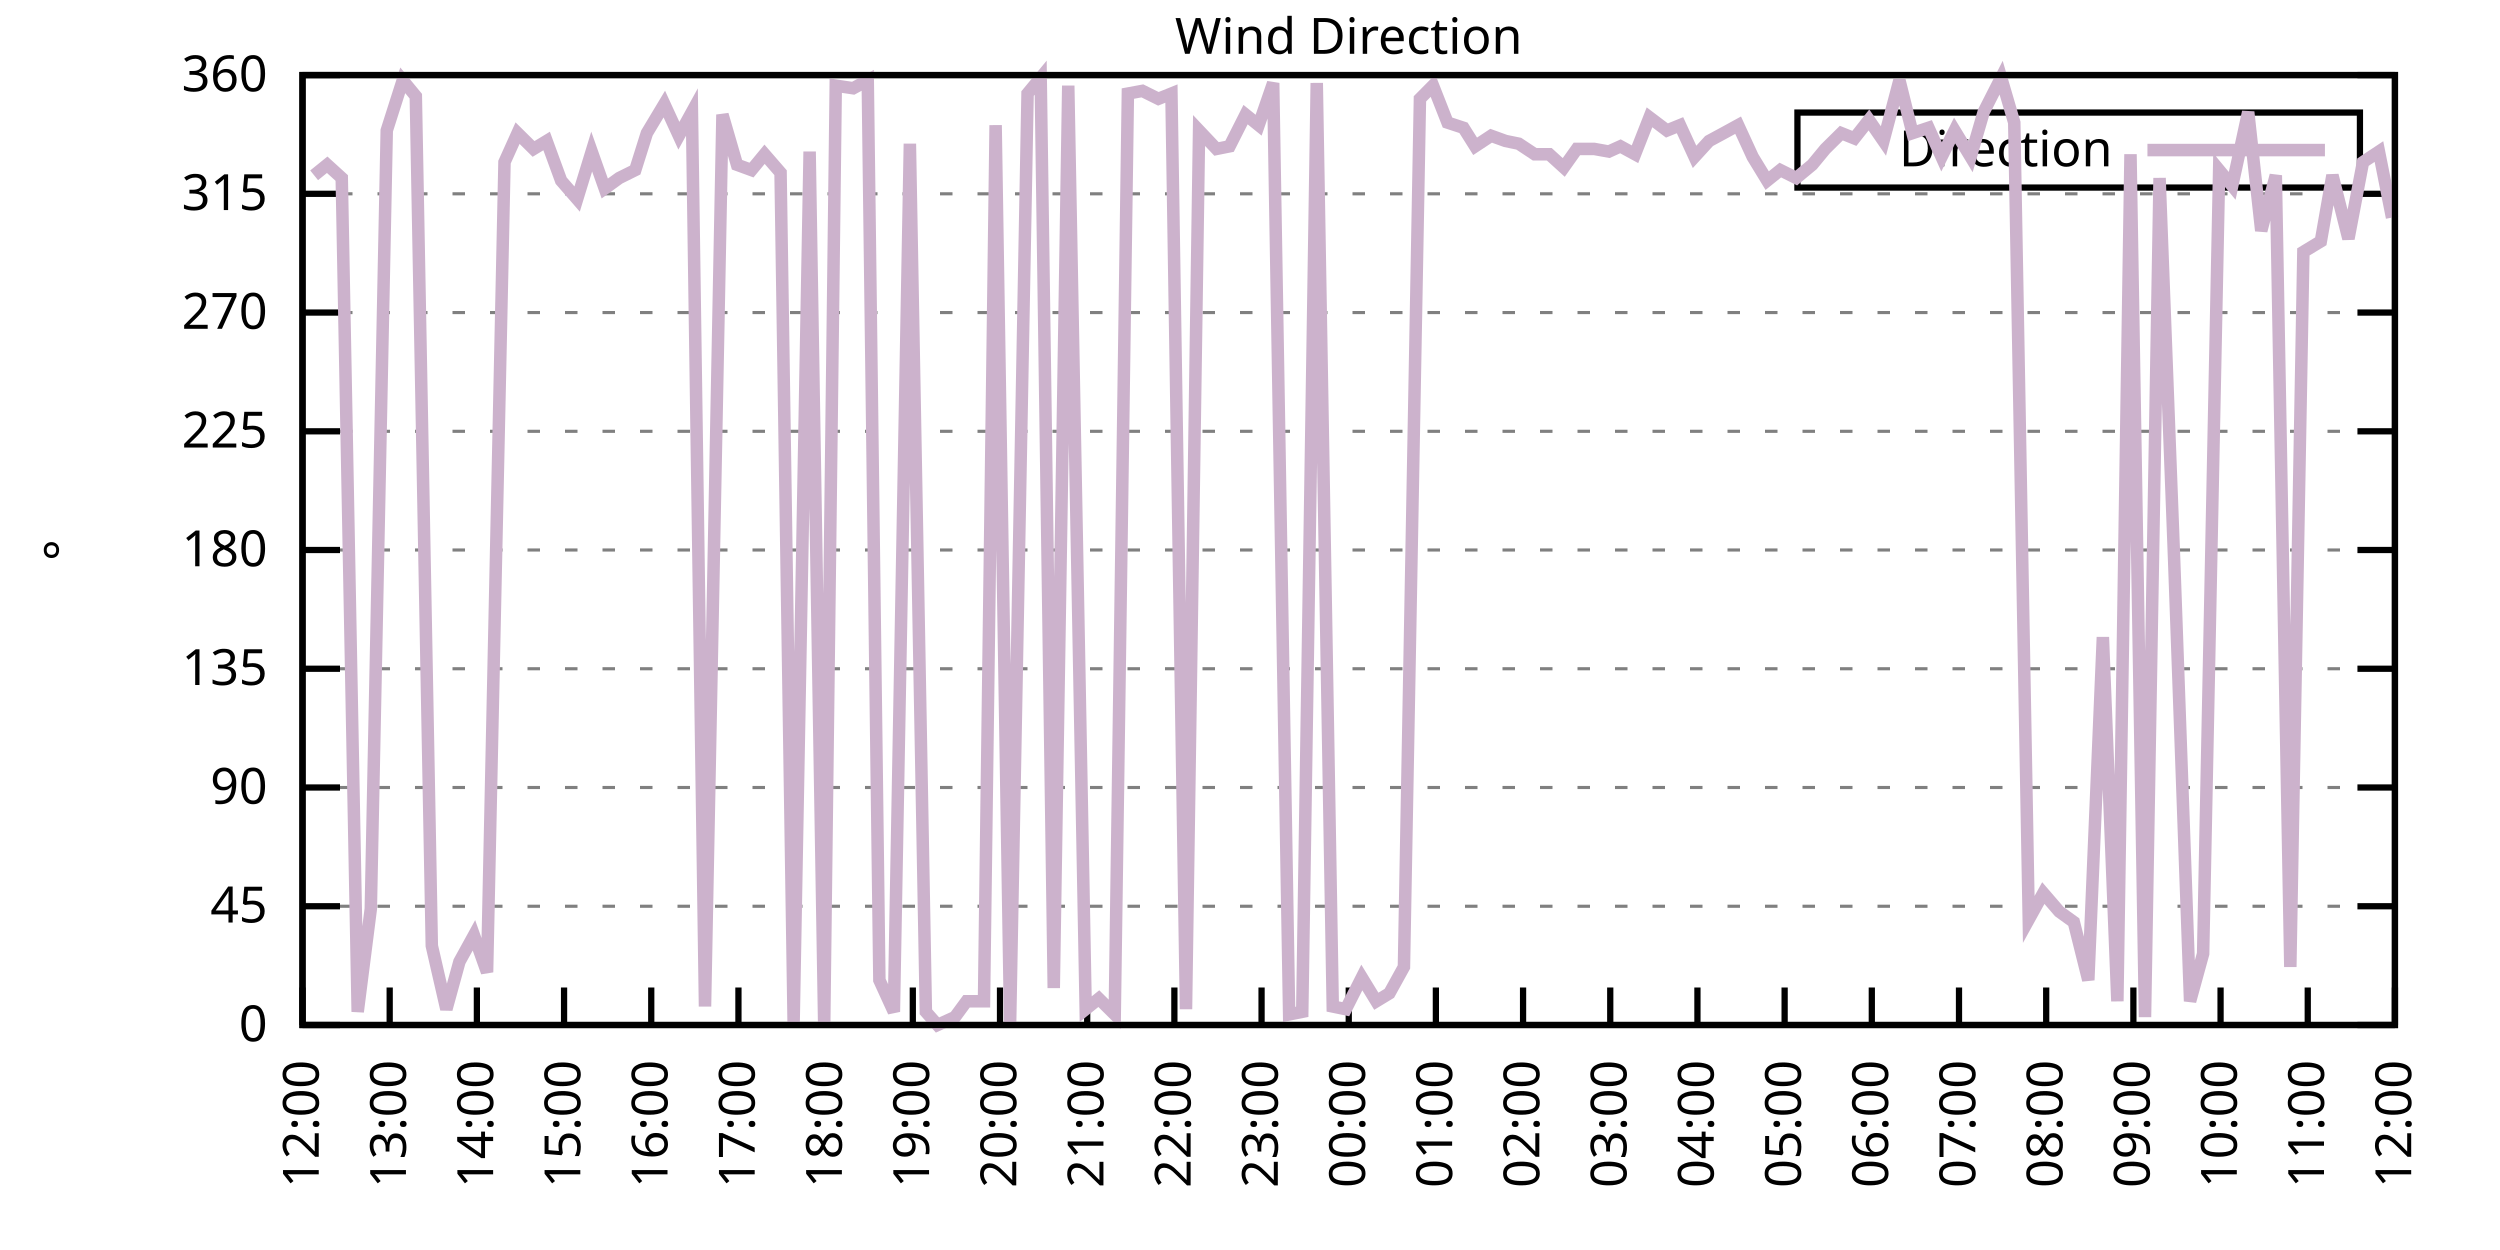
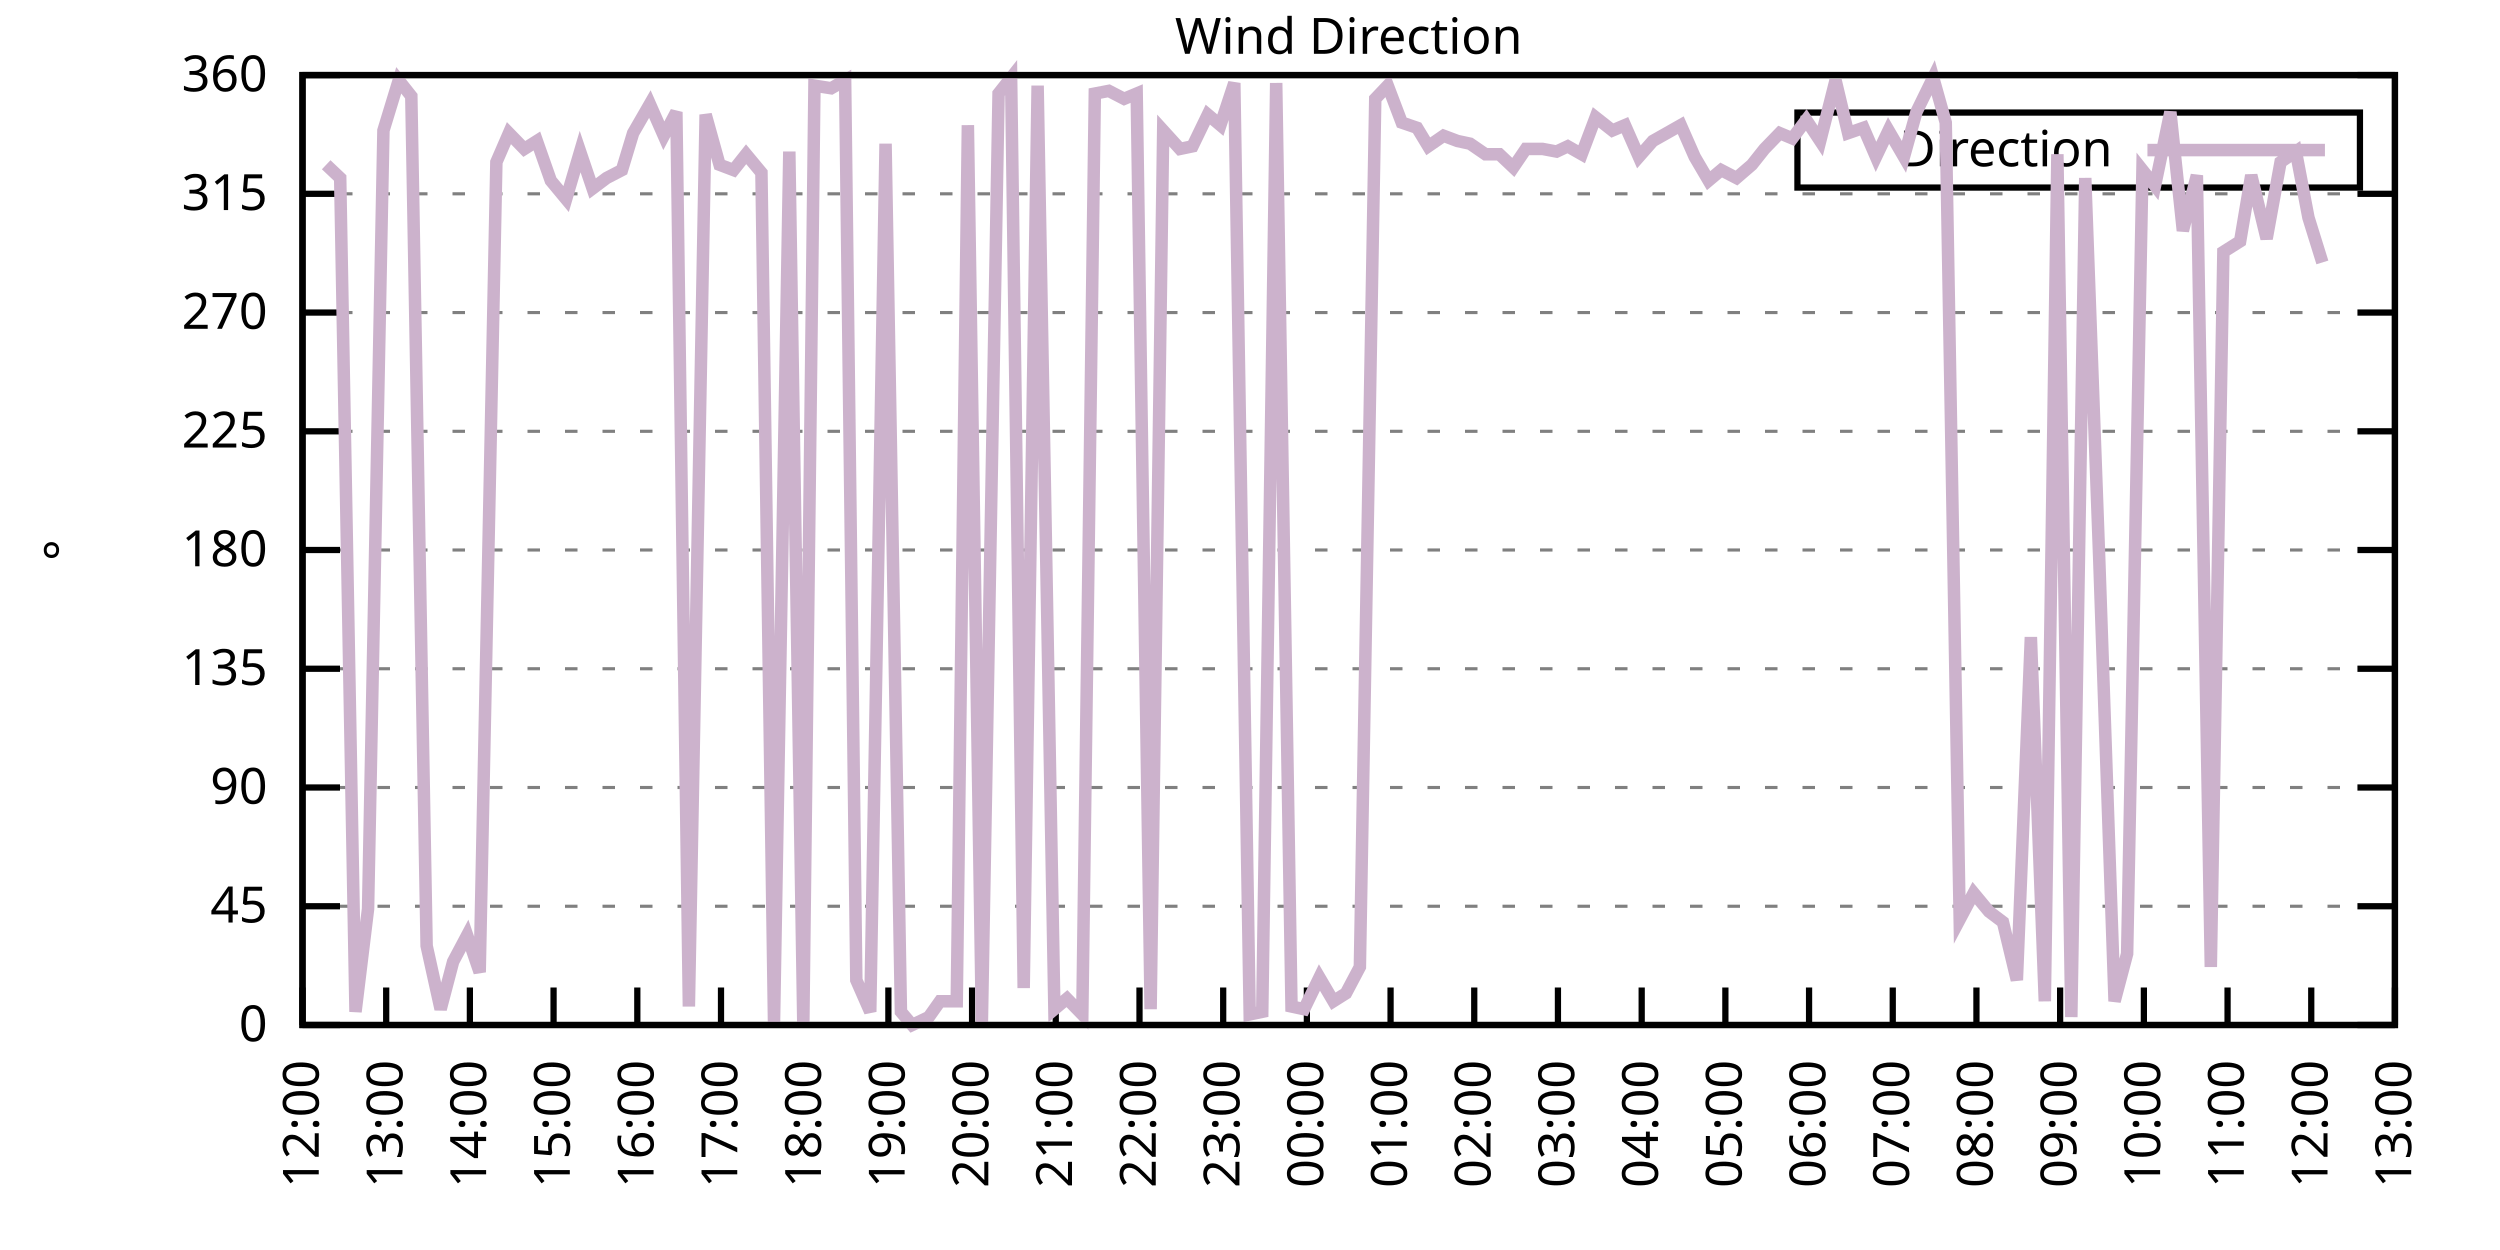
<svg xmlns="http://www.w3.org/2000/svg" xmlns:xlink="http://www.w3.org/1999/xlink" width="400" height="200" viewBox="0 0 400 200">
  <g id="gnuplot_canvas">
    <rect x="0" y="0" width="400" height="200" fill="none" />
    <defs>
      <circle id="gpDot" r="0.5" stroke-width="0.5" stroke="currentColor" />
      <path id="gpPt0" stroke-width="0.333" stroke="currentColor" d="M-1,0 h2 M0,-1 v2" />
      <path id="gpPt1" stroke-width="0.333" stroke="currentColor" d="M-1,-1 L1,1 M1,-1 L-1,1" />
      <path id="gpPt2" stroke-width="0.333" stroke="currentColor" d="M-1,0 L1,0 M0,-1 L0,1 M-1,-1 L1,1 M-1,1 L1,-1" />
      <rect id="gpPt3" stroke-width="0.333" stroke="currentColor" x="-1" y="-1" width="2" height="2" />
      <rect id="gpPt4" stroke-width="0.333" stroke="currentColor" fill="currentColor" x="-1" y="-1" width="2" height="2" />
      <circle id="gpPt5" stroke-width="0.333" stroke="currentColor" cx="0" cy="0" r="1" />
      <use xlink:href="#gpPt5" id="gpPt6" fill="currentColor" stroke="none" />
      <path id="gpPt7" stroke-width="0.333" stroke="currentColor" d="M0,-1.33 L-1.33,0.67 L1.33,0.67 z" />
      <use xlink:href="#gpPt7" id="gpPt8" fill="currentColor" stroke="none" />
      <use xlink:href="#gpPt7" id="gpPt9" stroke="currentColor" transform="rotate(180)" />
      <use xlink:href="#gpPt9" id="gpPt10" fill="currentColor" stroke="none" />
      <use xlink:href="#gpPt3" id="gpPt11" stroke="currentColor" transform="rotate(45)" />
      <use xlink:href="#gpPt11" id="gpPt12" fill="currentColor" stroke="none" />
      <path id="gpPt13" stroke-width="0.333" stroke="currentColor" d="M0,1.330 L1.265,0.411 L0.782,-1.067 L-0.782,-1.076 L-1.265,0.411 z" />
      <use xlink:href="#gpPt13" id="gpPt14" fill="currentColor" stroke="none" />
      <filter id="textbox" filterUnits="objectBoundingBox" x="0" y="0" height="1" width="1">
        <feFlood flood-color="white" flood-opacity="1" result="bgnd" />
        <feComposite in="SourceGraphic" in2="bgnd" operator="atop" />
      </filter>
      <filter id="greybox" filterUnits="objectBoundingBox" x="0" y="0" height="1" width="1">
        <feFlood flood-color="lightgrey" flood-opacity="1" result="grey" />
        <feComposite in="SourceGraphic" in2="grey" operator="atop" />
      </filter>
    </defs>
    <g fill="none" color="white" stroke="currentColor" stroke-width="1.00" stroke-linecap="butt" stroke-linejoin="miter">
</g>
    <g fill="none" color="black" stroke="currentColor" stroke-width="1.00" stroke-linecap="butt" stroke-linejoin="miter">
      <g stroke="none" shape-rendering="crispEdges">
        <polygon fill="rgb(255, 255, 255)" points="48.40,164.00 383.18,164.00 383.18,12.02 48.40,12.02 " />
      </g>
    </g>
    <g fill="none" color="black" stroke="currentColor" stroke-width="1.00" stroke-linecap="butt" stroke-linejoin="miter">
</g>
    <g fill="none" color="black" stroke="black" stroke-width="0.50" stroke-linecap="butt" stroke-linejoin="miter">
</g>
    <g fill="none" color="gray" stroke="currentColor" stroke-width="0.50" stroke-linecap="butt" stroke-linejoin="miter">
      <path stroke="gray" stroke-dasharray="2,4" class="gridline" d="M48.40,164.00 L383.19,164.00  " />
    </g>
    <g fill="none" color="gray" stroke="gray" stroke-width="1.00" stroke-linecap="butt" stroke-linejoin="miter">
</g>
    <g fill="none" color="black" stroke="currentColor" stroke-width="1.00" stroke-linecap="butt" stroke-linejoin="miter">
      <path stroke="black" d="M48.40,164.00 L54.40,164.00 M383.19,164.00 L377.19,164.00  " />
      <g transform="translate(42.80,166.60)" stroke="none" fill="black" font-family="Sans" font-size="8.00" text-anchor="end">
        <text>
          <tspan font-family="Sans"> 0</tspan>
        </text>
      </g>
    </g>
    <g fill="none" color="black" stroke="currentColor" stroke-width="1.00" stroke-linecap="butt" stroke-linejoin="miter">
</g>
    <g fill="none" color="black" stroke="black" stroke-width="0.50" stroke-linecap="butt" stroke-linejoin="miter">
</g>
    <g fill="none" color="gray" stroke="currentColor" stroke-width="0.50" stroke-linecap="butt" stroke-linejoin="miter">
      <path stroke="gray" stroke-dasharray="2,4" class="gridline" d="M48.40,145.00 L383.19,145.00  " />
    </g>
    <g fill="none" color="gray" stroke="gray" stroke-width="1.00" stroke-linecap="butt" stroke-linejoin="miter">
</g>
    <g fill="none" color="black" stroke="currentColor" stroke-width="1.00" stroke-linecap="butt" stroke-linejoin="miter">
      <path stroke="black" d="M48.40,145.00 L54.40,145.00 M383.19,145.00 L377.19,145.00  " />
      <g transform="translate(42.80,147.60)" stroke="none" fill="black" font-family="Sans" font-size="8.00" text-anchor="end">
        <text>
          <tspan font-family="Sans"> 45</tspan>
        </text>
      </g>
    </g>
    <g fill="none" color="black" stroke="currentColor" stroke-width="1.00" stroke-linecap="butt" stroke-linejoin="miter">
</g>
    <g fill="none" color="black" stroke="black" stroke-width="0.50" stroke-linecap="butt" stroke-linejoin="miter">
</g>
    <g fill="none" color="gray" stroke="currentColor" stroke-width="0.50" stroke-linecap="butt" stroke-linejoin="miter">
      <path stroke="gray" stroke-dasharray="2,4" class="gridline" d="M48.40,126.00 L383.19,126.00  " />
    </g>
    <g fill="none" color="gray" stroke="gray" stroke-width="1.00" stroke-linecap="butt" stroke-linejoin="miter">
</g>
    <g fill="none" color="black" stroke="currentColor" stroke-width="1.00" stroke-linecap="butt" stroke-linejoin="miter">
      <path stroke="black" d="M48.40,126.00 L54.40,126.00 M383.19,126.00 L377.19,126.00  " />
      <g transform="translate(42.80,128.60)" stroke="none" fill="black" font-family="Sans" font-size="8.00" text-anchor="end">
        <text>
          <tspan font-family="Sans"> 90</tspan>
        </text>
      </g>
    </g>
    <g fill="none" color="black" stroke="currentColor" stroke-width="1.00" stroke-linecap="butt" stroke-linejoin="miter">
</g>
    <g fill="none" color="black" stroke="black" stroke-width="0.50" stroke-linecap="butt" stroke-linejoin="miter">
</g>
    <g fill="none" color="gray" stroke="currentColor" stroke-width="0.50" stroke-linecap="butt" stroke-linejoin="miter">
      <path stroke="gray" stroke-dasharray="2,4" class="gridline" d="M48.40,107.00 L383.19,107.00  " />
    </g>
    <g fill="none" color="gray" stroke="gray" stroke-width="1.00" stroke-linecap="butt" stroke-linejoin="miter">
</g>
    <g fill="none" color="black" stroke="currentColor" stroke-width="1.00" stroke-linecap="butt" stroke-linejoin="miter">
      <path stroke="black" d="M48.40,107.00 L54.40,107.00 M383.19,107.00 L377.19,107.00  " />
      <g transform="translate(42.80,109.60)" stroke="none" fill="black" font-family="Sans" font-size="8.00" text-anchor="end">
        <text>
          <tspan font-family="Sans"> 135</tspan>
        </text>
      </g>
    </g>
    <g fill="none" color="black" stroke="currentColor" stroke-width="1.00" stroke-linecap="butt" stroke-linejoin="miter">
</g>
    <g fill="none" color="black" stroke="black" stroke-width="0.50" stroke-linecap="butt" stroke-linejoin="miter">
</g>
    <g fill="none" color="gray" stroke="currentColor" stroke-width="0.50" stroke-linecap="butt" stroke-linejoin="miter">
      <path stroke="gray" stroke-dasharray="2,4" class="gridline" d="M48.40,88.00 L383.19,88.00  " />
    </g>
    <g fill="none" color="gray" stroke="gray" stroke-width="1.00" stroke-linecap="butt" stroke-linejoin="miter">
</g>
    <g fill="none" color="black" stroke="currentColor" stroke-width="1.00" stroke-linecap="butt" stroke-linejoin="miter">
      <path stroke="black" d="M48.40,88.00 L54.40,88.00 M383.19,88.00 L377.19,88.00  " />
      <g transform="translate(42.80,90.60)" stroke="none" fill="black" font-family="Sans" font-size="8.00" text-anchor="end">
        <text>
          <tspan font-family="Sans"> 180</tspan>
        </text>
      </g>
    </g>
    <g fill="none" color="black" stroke="currentColor" stroke-width="1.00" stroke-linecap="butt" stroke-linejoin="miter">
</g>
    <g fill="none" color="black" stroke="black" stroke-width="0.50" stroke-linecap="butt" stroke-linejoin="miter">
</g>
    <g fill="none" color="gray" stroke="currentColor" stroke-width="0.50" stroke-linecap="butt" stroke-linejoin="miter">
      <path stroke="gray" stroke-dasharray="2,4" class="gridline" d="M48.40,69.01 L383.19,69.01  " />
    </g>
    <g fill="none" color="gray" stroke="gray" stroke-width="1.00" stroke-linecap="butt" stroke-linejoin="miter">
</g>
    <g fill="none" color="black" stroke="currentColor" stroke-width="1.00" stroke-linecap="butt" stroke-linejoin="miter">
      <path stroke="black" d="M48.40,69.01 L54.40,69.01 M383.19,69.01 L377.19,69.01  " />
      <g transform="translate(42.80,71.61)" stroke="none" fill="black" font-family="Sans" font-size="8.00" text-anchor="end">
        <text>
          <tspan font-family="Sans"> 225</tspan>
        </text>
      </g>
    </g>
    <g fill="none" color="black" stroke="currentColor" stroke-width="1.00" stroke-linecap="butt" stroke-linejoin="miter">
</g>
    <g fill="none" color="black" stroke="black" stroke-width="0.50" stroke-linecap="butt" stroke-linejoin="miter">
</g>
    <g fill="none" color="gray" stroke="currentColor" stroke-width="0.50" stroke-linecap="butt" stroke-linejoin="miter">
      <path stroke="gray" stroke-dasharray="2,4" class="gridline" d="M48.40,50.01 L383.19,50.01  " />
    </g>
    <g fill="none" color="gray" stroke="gray" stroke-width="1.00" stroke-linecap="butt" stroke-linejoin="miter">
</g>
    <g fill="none" color="black" stroke="currentColor" stroke-width="1.00" stroke-linecap="butt" stroke-linejoin="miter">
      <path stroke="black" d="M48.40,50.01 L54.40,50.01 M383.19,50.01 L377.19,50.01  " />
      <g transform="translate(42.80,52.61)" stroke="none" fill="black" font-family="Sans" font-size="8.00" text-anchor="end">
        <text>
          <tspan font-family="Sans"> 270</tspan>
        </text>
      </g>
    </g>
    <g fill="none" color="black" stroke="currentColor" stroke-width="1.00" stroke-linecap="butt" stroke-linejoin="miter">
</g>
    <g fill="none" color="black" stroke="black" stroke-width="0.50" stroke-linecap="butt" stroke-linejoin="miter">
</g>
    <g fill="none" color="gray" stroke="currentColor" stroke-width="0.50" stroke-linecap="butt" stroke-linejoin="miter">
      <path stroke="gray" stroke-dasharray="2,4" class="gridline" d="M48.40,31.01 L383.19,31.01  " />
    </g>
    <g fill="none" color="gray" stroke="gray" stroke-width="1.00" stroke-linecap="butt" stroke-linejoin="miter">
</g>
    <g fill="none" color="black" stroke="currentColor" stroke-width="1.00" stroke-linecap="butt" stroke-linejoin="miter">
      <path stroke="black" d="M48.40,31.01 L54.40,31.01 M383.19,31.01 L377.19,31.01  " />
      <g transform="translate(42.80,33.61)" stroke="none" fill="black" font-family="Sans" font-size="8.00" text-anchor="end">
        <text>
          <tspan font-family="Sans"> 315</tspan>
        </text>
      </g>
    </g>
    <g fill="none" color="black" stroke="currentColor" stroke-width="1.00" stroke-linecap="butt" stroke-linejoin="miter">
</g>
    <g fill="none" color="black" stroke="black" stroke-width="0.50" stroke-linecap="butt" stroke-linejoin="miter">
</g>
    <g fill="none" color="gray" stroke="currentColor" stroke-width="0.50" stroke-linecap="butt" stroke-linejoin="miter">
      <path stroke="gray" stroke-dasharray="2,4" class="gridline" d="M48.40,12.01 L383.19,12.01  " />
    </g>
    <g fill="none" color="gray" stroke="gray" stroke-width="1.00" stroke-linecap="butt" stroke-linejoin="miter">
</g>
    <g fill="none" color="black" stroke="currentColor" stroke-width="1.00" stroke-linecap="butt" stroke-linejoin="miter">
      <path stroke="black" d="M48.40,12.01 L54.40,12.01 M383.19,12.01 L377.19,12.01  " />
      <g transform="translate(42.80,14.61)" stroke="none" fill="black" font-family="Sans" font-size="8.00" text-anchor="end">
        <text>
          <tspan font-family="Sans"> 360</tspan>
        </text>
      </g>
    </g>
    <g fill="none" color="black" stroke="currentColor" stroke-width="1.00" stroke-linecap="butt" stroke-linejoin="miter">
      <path stroke="black" d="M48.40,164.00 L48.40,158.00  " />
      <g transform="translate(51.00,169.60) rotate(270.00)" stroke="none" fill="black" font-family="Sans" font-size="8.00" text-anchor="end">
        <text>
          <tspan font-family="Sans">12:00</tspan>
        </text>
      </g>
    </g>
    <g fill="none" color="black" stroke="currentColor" stroke-width="1.00" stroke-linecap="butt" stroke-linejoin="miter">
-       <path stroke="black" d="M62.35,164.00 L62.35,158.00  " />
-       <g transform="translate(64.95,169.60) rotate(270.00)" stroke="none" fill="black" font-family="Sans" font-size="8.00" text-anchor="end">
+       <path stroke="black" d="M61.79,164.00 L61.79,158.00  " />
+       <g transform="translate(64.39,169.60) rotate(270.00)" stroke="none" fill="black" font-family="Sans" font-size="8.00" text-anchor="end">
        <text>
          <tspan font-family="Sans">13:00</tspan>
        </text>
      </g>
    </g>
    <g fill="none" color="black" stroke="currentColor" stroke-width="1.00" stroke-linecap="butt" stroke-linejoin="miter">
-       <path stroke="black" d="M76.30,164.00 L76.30,158.00  " />
-       <g transform="translate(78.90,169.60) rotate(270.00)" stroke="none" fill="black" font-family="Sans" font-size="8.00" text-anchor="end">
+       <path stroke="black" d="M75.18,164.00 L75.18,158.00  " />
+       <g transform="translate(77.78,169.60) rotate(270.00)" stroke="none" fill="black" font-family="Sans" font-size="8.00" text-anchor="end">
        <text>
          <tspan font-family="Sans">14:00</tspan>
        </text>
      </g>
    </g>
    <g fill="none" color="black" stroke="currentColor" stroke-width="1.00" stroke-linecap="butt" stroke-linejoin="miter">
-       <path stroke="black" d="M90.25,164.00 L90.25,158.00  " />
-       <g transform="translate(92.85,169.60) rotate(270.00)" stroke="none" fill="black" font-family="Sans" font-size="8.00" text-anchor="end">
+       <path stroke="black" d="M88.57,164.00 L88.57,158.00  " />
+       <g transform="translate(91.17,169.60) rotate(270.00)" stroke="none" fill="black" font-family="Sans" font-size="8.00" text-anchor="end">
        <text>
          <tspan font-family="Sans">15:00</tspan>
        </text>
      </g>
    </g>
    <g fill="none" color="black" stroke="currentColor" stroke-width="1.00" stroke-linecap="butt" stroke-linejoin="miter">
-       <path stroke="black" d="M104.20,164.00 L104.20,158.00  " />
-       <g transform="translate(106.80,169.60) rotate(270.00)" stroke="none" fill="black" font-family="Sans" font-size="8.00" text-anchor="end">
+       <path stroke="black" d="M101.97,164.00 L101.97,158.00  " />
+       <g transform="translate(104.57,169.60) rotate(270.00)" stroke="none" fill="black" font-family="Sans" font-size="8.00" text-anchor="end">
        <text>
          <tspan font-family="Sans">16:00</tspan>
        </text>
      </g>
    </g>
    <g fill="none" color="black" stroke="currentColor" stroke-width="1.00" stroke-linecap="butt" stroke-linejoin="miter">
-       <path stroke="black" d="M118.15,164.00 L118.15,158.00  " />
-       <g transform="translate(120.75,169.60) rotate(270.00)" stroke="none" fill="black" font-family="Sans" font-size="8.00" text-anchor="end">
+       <path stroke="black" d="M115.36,164.00 L115.36,158.00  " />
+       <g transform="translate(117.96,169.60) rotate(270.00)" stroke="none" fill="black" font-family="Sans" font-size="8.00" text-anchor="end">
        <text>
          <tspan font-family="Sans">17:00</tspan>
        </text>
      </g>
    </g>
    <g fill="none" color="black" stroke="currentColor" stroke-width="1.00" stroke-linecap="butt" stroke-linejoin="miter">
-       <path stroke="black" d="M132.10,164.00 L132.10,158.00  " />
-       <g transform="translate(134.70,169.60) rotate(270.00)" stroke="none" fill="black" font-family="Sans" font-size="8.00" text-anchor="end">
+       <path stroke="black" d="M128.75,164.00 L128.75,158.00  " />
+       <g transform="translate(131.35,169.60) rotate(270.00)" stroke="none" fill="black" font-family="Sans" font-size="8.00" text-anchor="end">
        <text>
          <tspan font-family="Sans">18:00</tspan>
        </text>
      </g>
    </g>
    <g fill="none" color="black" stroke="currentColor" stroke-width="1.00" stroke-linecap="butt" stroke-linejoin="miter">
-       <path stroke="black" d="M146.05,164.00 L146.05,158.00  " />
-       <g transform="translate(148.65,169.60) rotate(270.00)" stroke="none" fill="black" font-family="Sans" font-size="8.00" text-anchor="end">
+       <path stroke="black" d="M142.14,164.00 L142.14,158.00  " />
+       <g transform="translate(144.74,169.60) rotate(270.00)" stroke="none" fill="black" font-family="Sans" font-size="8.00" text-anchor="end">
        <text>
          <tspan font-family="Sans">19:00</tspan>
        </text>
      </g>
    </g>
    <g fill="none" color="black" stroke="currentColor" stroke-width="1.00" stroke-linecap="butt" stroke-linejoin="miter">
-       <path stroke="black" d="M160.00,164.00 L160.00,158.00  " />
-       <g transform="translate(162.60,169.60) rotate(270.00)" stroke="none" fill="black" font-family="Sans" font-size="8.00" text-anchor="end">
+       <path stroke="black" d="M155.53,164.00 L155.53,158.00  " />
+       <g transform="translate(158.13,169.60) rotate(270.00)" stroke="none" fill="black" font-family="Sans" font-size="8.00" text-anchor="end">
        <text>
          <tspan font-family="Sans">20:00</tspan>
        </text>
      </g>
    </g>
    <g fill="none" color="black" stroke="currentColor" stroke-width="1.00" stroke-linecap="butt" stroke-linejoin="miter">
-       <path stroke="black" d="M173.95,164.00 L173.95,158.00  " />
-       <g transform="translate(176.55,169.60) rotate(270.00)" stroke="none" fill="black" font-family="Sans" font-size="8.00" text-anchor="end">
+       <path stroke="black" d="M168.92,164.00 L168.92,158.00  " />
+       <g transform="translate(171.52,169.60) rotate(270.00)" stroke="none" fill="black" font-family="Sans" font-size="8.00" text-anchor="end">
        <text>
          <tspan font-family="Sans">21:00</tspan>
        </text>
      </g>
    </g>
    <g fill="none" color="black" stroke="currentColor" stroke-width="1.00" stroke-linecap="butt" stroke-linejoin="miter">
-       <path stroke="black" d="M187.90,164.00 L187.90,158.00  " />
-       <g transform="translate(190.50,169.60) rotate(270.00)" stroke="none" fill="black" font-family="Sans" font-size="8.00" text-anchor="end">
+       <path stroke="black" d="M182.32,164.00 L182.32,158.00  " />
+       <g transform="translate(184.92,169.60) rotate(270.00)" stroke="none" fill="black" font-family="Sans" font-size="8.00" text-anchor="end">
        <text>
          <tspan font-family="Sans">22:00</tspan>
        </text>
      </g>
    </g>
    <g fill="none" color="black" stroke="currentColor" stroke-width="1.00" stroke-linecap="butt" stroke-linejoin="miter">
-       <path stroke="black" d="M201.85,164.00 L201.85,158.00  " />
-       <g transform="translate(204.45,169.60) rotate(270.00)" stroke="none" fill="black" font-family="Sans" font-size="8.00" text-anchor="end">
+       <path stroke="black" d="M195.71,164.00 L195.71,158.00  " />
+       <g transform="translate(198.31,169.60) rotate(270.00)" stroke="none" fill="black" font-family="Sans" font-size="8.00" text-anchor="end">
        <text>
          <tspan font-family="Sans">23:00</tspan>
        </text>
      </g>
    </g>
    <g fill="none" color="black" stroke="currentColor" stroke-width="1.00" stroke-linecap="butt" stroke-linejoin="miter">
-       <path stroke="black" d="M215.80,164.00 L215.80,158.00  " />
-       <g transform="translate(218.40,169.60) rotate(270.00)" stroke="none" fill="black" font-family="Sans" font-size="8.00" text-anchor="end">
+       <path stroke="black" d="M209.10,164.00 L209.10,158.00  " />
+       <g transform="translate(211.70,169.60) rotate(270.00)" stroke="none" fill="black" font-family="Sans" font-size="8.00" text-anchor="end">
        <text>
          <tspan font-family="Sans">00:00</tspan>
        </text>
      </g>
    </g>
    <g fill="none" color="black" stroke="currentColor" stroke-width="1.00" stroke-linecap="butt" stroke-linejoin="miter">
-       <path stroke="black" d="M229.74,164.00 L229.74,158.00  " />
-       <g transform="translate(232.34,169.60) rotate(270.00)" stroke="none" fill="black" font-family="Sans" font-size="8.00" text-anchor="end">
+       <path stroke="black" d="M222.49,164.00 L222.49,158.00  " />
+       <g transform="translate(225.09,169.60) rotate(270.00)" stroke="none" fill="black" font-family="Sans" font-size="8.00" text-anchor="end">
        <text>
          <tspan font-family="Sans">01:00</tspan>
        </text>
      </g>
    </g>
    <g fill="none" color="black" stroke="currentColor" stroke-width="1.00" stroke-linecap="butt" stroke-linejoin="miter">
-       <path stroke="black" d="M243.69,164.00 L243.69,158.00  " />
-       <g transform="translate(246.29,169.60) rotate(270.00)" stroke="none" fill="black" font-family="Sans" font-size="8.00" text-anchor="end">
+       <path stroke="black" d="M235.88,164.00 L235.88,158.00  " />
+       <g transform="translate(238.48,169.60) rotate(270.00)" stroke="none" fill="black" font-family="Sans" font-size="8.00" text-anchor="end">
        <text>
          <tspan font-family="Sans">02:00</tspan>
        </text>
      </g>
    </g>
    <g fill="none" color="black" stroke="currentColor" stroke-width="1.00" stroke-linecap="butt" stroke-linejoin="miter">
-       <path stroke="black" d="M257.64,164.00 L257.64,158.00  " />
-       <g transform="translate(260.24,169.60) rotate(270.00)" stroke="none" fill="black" font-family="Sans" font-size="8.00" text-anchor="end">
+       <path stroke="black" d="M249.27,164.00 L249.27,158.00  " />
+       <g transform="translate(251.87,169.60) rotate(270.00)" stroke="none" fill="black" font-family="Sans" font-size="8.00" text-anchor="end">
        <text>
          <tspan font-family="Sans">03:00</tspan>
        </text>
      </g>
    </g>
    <g fill="none" color="black" stroke="currentColor" stroke-width="1.00" stroke-linecap="butt" stroke-linejoin="miter">
-       <path stroke="black" d="M271.59,164.00 L271.59,158.00  " />
-       <g transform="translate(274.19,169.60) rotate(270.00)" stroke="none" fill="black" font-family="Sans" font-size="8.00" text-anchor="end">
+       <path stroke="black" d="M262.67,164.00 L262.67,158.00  " />
+       <g transform="translate(265.27,169.60) rotate(270.00)" stroke="none" fill="black" font-family="Sans" font-size="8.00" text-anchor="end">
        <text>
          <tspan font-family="Sans">04:00</tspan>
        </text>
      </g>
    </g>
    <g fill="none" color="black" stroke="currentColor" stroke-width="1.00" stroke-linecap="butt" stroke-linejoin="miter">
-       <path stroke="black" d="M285.54,164.00 L285.54,158.00  " />
-       <g transform="translate(288.14,169.60) rotate(270.00)" stroke="none" fill="black" font-family="Sans" font-size="8.00" text-anchor="end">
+       <path stroke="black" d="M276.06,164.00 L276.06,158.00  " />
+       <g transform="translate(278.66,169.60) rotate(270.00)" stroke="none" fill="black" font-family="Sans" font-size="8.00" text-anchor="end">
        <text>
          <tspan font-family="Sans">05:00</tspan>
        </text>
      </g>
    </g>
    <g fill="none" color="black" stroke="currentColor" stroke-width="1.00" stroke-linecap="butt" stroke-linejoin="miter">
-       <path stroke="black" d="M299.49,164.00 L299.49,158.00  " />
-       <g transform="translate(302.09,169.60) rotate(270.00)" stroke="none" fill="black" font-family="Sans" font-size="8.00" text-anchor="end">
+       <path stroke="black" d="M289.45,164.00 L289.45,158.00  " />
+       <g transform="translate(292.05,169.60) rotate(270.00)" stroke="none" fill="black" font-family="Sans" font-size="8.00" text-anchor="end">
        <text>
          <tspan font-family="Sans">06:00</tspan>
        </text>
      </g>
    </g>
    <g fill="none" color="black" stroke="currentColor" stroke-width="1.00" stroke-linecap="butt" stroke-linejoin="miter">
-       <path stroke="black" d="M313.44,164.00 L313.44,158.00  " />
-       <g transform="translate(316.04,169.60) rotate(270.00)" stroke="none" fill="black" font-family="Sans" font-size="8.00" text-anchor="end">
+       <path stroke="black" d="M302.84,164.00 L302.84,158.00  " />
+       <g transform="translate(305.44,169.60) rotate(270.00)" stroke="none" fill="black" font-family="Sans" font-size="8.00" text-anchor="end">
        <text>
          <tspan font-family="Sans">07:00</tspan>
        </text>
      </g>
    </g>
    <g fill="none" color="black" stroke="currentColor" stroke-width="1.00" stroke-linecap="butt" stroke-linejoin="miter">
-       <path stroke="black" d="M327.39,164.00 L327.39,158.00  " />
-       <g transform="translate(329.99,169.60) rotate(270.00)" stroke="none" fill="black" font-family="Sans" font-size="8.00" text-anchor="end">
+       <path stroke="black" d="M316.23,164.00 L316.23,158.00  " />
+       <g transform="translate(318.83,169.60) rotate(270.00)" stroke="none" fill="black" font-family="Sans" font-size="8.00" text-anchor="end">
        <text>
          <tspan font-family="Sans">08:00</tspan>
        </text>
      </g>
    </g>
    <g fill="none" color="black" stroke="currentColor" stroke-width="1.00" stroke-linecap="butt" stroke-linejoin="miter">
-       <path stroke="black" d="M341.34,164.00 L341.34,158.00  " />
-       <g transform="translate(343.94,169.60) rotate(270.00)" stroke="none" fill="black" font-family="Sans" font-size="8.00" text-anchor="end">
+       <path stroke="black" d="M329.62,164.00 L329.62,158.00  " />
+       <g transform="translate(332.22,169.60) rotate(270.00)" stroke="none" fill="black" font-family="Sans" font-size="8.00" text-anchor="end">
        <text>
          <tspan font-family="Sans">09:00</tspan>
        </text>
      </g>
    </g>
    <g fill="none" color="black" stroke="currentColor" stroke-width="1.00" stroke-linecap="butt" stroke-linejoin="miter">
-       <path stroke="black" d="M355.29,164.00 L355.29,158.00  " />
-       <g transform="translate(357.89,169.60) rotate(270.00)" stroke="none" fill="black" font-family="Sans" font-size="8.00" text-anchor="end">
+       <path stroke="black" d="M343.02,164.00 L343.02,158.00  " />
+       <g transform="translate(345.62,169.60) rotate(270.00)" stroke="none" fill="black" font-family="Sans" font-size="8.00" text-anchor="end">
        <text>
          <tspan font-family="Sans">10:00</tspan>
        </text>
      </g>
    </g>
    <g fill="none" color="black" stroke="currentColor" stroke-width="1.00" stroke-linecap="butt" stroke-linejoin="miter">
-       <path stroke="black" d="M369.24,164.00 L369.24,158.00  " />
-       <g transform="translate(371.84,169.60) rotate(270.00)" stroke="none" fill="black" font-family="Sans" font-size="8.00" text-anchor="end">
+       <path stroke="black" d="M356.41,164.00 L356.41,158.00  " />
+       <g transform="translate(359.01,169.60) rotate(270.00)" stroke="none" fill="black" font-family="Sans" font-size="8.00" text-anchor="end">
        <text>
          <tspan font-family="Sans">11:00</tspan>
+         </text>
+       </g>
+     </g>
+     <g fill="none" color="black" stroke="currentColor" stroke-width="1.00" stroke-linecap="butt" stroke-linejoin="miter">
+       <path stroke="black" d="M369.80,164.00 L369.80,158.00  " />
+       <g transform="translate(372.40,169.60) rotate(270.00)" stroke="none" fill="black" font-family="Sans" font-size="8.00" text-anchor="end">
+         <text>
+           <tspan font-family="Sans">12:00</tspan>
        </text>
      </g>
    </g>
    <g fill="none" color="black" stroke="currentColor" stroke-width="1.00" stroke-linecap="butt" stroke-linejoin="miter">
      <path stroke="black" d="M383.19,164.00 L383.19,158.00  " />
      <g transform="translate(385.79,169.60) rotate(270.00)" stroke="none" fill="black" font-family="Sans" font-size="8.00" text-anchor="end">
        <text>
-           <tspan font-family="Sans">12:00</tspan>
+           <tspan font-family="Sans">13:00</tspan>
        </text>
      </g>
    </g>
    <g fill="none" color="black" stroke="currentColor" stroke-width="1.00" stroke-linecap="butt" stroke-linejoin="miter">
</g>
    <g fill="none" color="black" stroke="currentColor" stroke-width="1.00" stroke-linecap="butt" stroke-linejoin="miter">
      <path stroke="black" d="M48.40,12.01 L48.40,164.00 L383.19,164.00 L383.19,12.01 L48.40,12.01 Z  " />
    </g>
    <g fill="none" color="black" stroke="currentColor" stroke-width="1.00" stroke-linecap="butt" stroke-linejoin="miter">
</g>
    <g fill="none" color="black" stroke="currentColor" stroke-width="1.00" stroke-linecap="butt" stroke-linejoin="miter">
      <path stroke="black" d="M287.59,30.01 L287.59,18.01 L377.59,18.01 L377.59,30.01 L287.59,30.01 Z  " />
    </g>
    <g id="Wind_direction_plot_1">
      <g fill="none" color="white" stroke="black" stroke-width="2.00" stroke-linecap="butt" stroke-linejoin="miter">
</g>
      <g fill="none" color="black" stroke="currentColor" stroke-width="2.00" stroke-linecap="butt" stroke-linejoin="miter">
        <g transform="translate(337.99,26.61)" stroke="none" fill="black" font-family="Sans" font-size="8.00" text-anchor="end">
          <text>
            <tspan font-family="Sans">Direction</tspan>
          </text>
        </g>
      </g>
      <g fill="none" color="black" stroke="currentColor" stroke-width="2.00" stroke-linecap="butt" stroke-linejoin="miter">
-         <path stroke="rgb(204, 178, 204)" d="M343.59,24.01 L371.99,24.01 M50.26,28.05 L52.35,26.36 L54.68,28.48 L57.23,161.89 L59.33,145.42 L61.88,20.88   L64.44,12.85 L66.53,15.39 L69.09,151.33 L71.42,161.47 L73.51,153.87 L75.83,149.65 L77.93,155.56 L80.72,25.94   L82.81,21.30 L85.37,23.83 L87.46,22.56 L89.78,28.90 L92.34,31.85 L94.67,24.25 L96.76,30.16 L99.08,28.48   L101.64,27.21 L103.50,21.30 L106.29,16.65 L108.62,21.72 L110.71,17.92 L112.80,161.04 L115.59,18.34 L117.92,26.36   L120.24,27.21 L122.33,24.68 L124.89,27.63 L126.98,163.58 L129.54,24.25 L131.87,164.00 L133.72,13.70 L136.51,14.12   L138.84,12.85 L140.70,156.82 L143.02,161.89 L145.58,22.99 L148.14,161.89 L150.00,164.00 L152.79,162.73 L154.65,160.20   L157.44,160.20 L159.30,20.03 L161.62,163.58 L164.41,14.97 L166.51,12.43 L168.60,158.09 L170.92,13.70 L173.71,161.47   L175.81,159.78 L178.36,162.31 L180.46,14.97 L182.78,14.54 L185.34,15.81 L187.43,14.97 L189.76,161.47 L191.85,20.88   L194.64,23.83 L196.73,23.41 L199.29,18.34 L201.38,20.03 L203.71,13.28 L206.26,162.31 L208.36,161.89 L210.68,13.28   L213.24,161.04 L215.33,161.47 L217.89,156.40 L220.21,160.20 L222.30,158.93 L224.63,154.71 L227.19,15.81 L229.28,13.70   L231.60,19.61 L234.16,20.45 L236.02,23.41 L238.58,21.72 L240.90,22.56 L243.00,22.99 L245.55,24.68 L247.88,24.68   L250.20,26.79 L252.30,23.83 L255.09,23.83 L257.41,24.25 L259.27,23.41 L261.60,24.68 L263.92,18.77 L266.71,20.88   L268.80,20.03 L271.13,25.10 L273.45,22.56 L275.78,21.30 L278.10,20.03 L280.43,25.10 L282.75,28.90 L284.85,27.21   L287.40,28.48 L289.96,26.36 L292.05,23.83 L294.61,21.30 L296.70,22.14 L299.03,19.19 L301.35,22.56 L303.91,12.85   L306.00,21.30 L308.56,20.45 L310.65,25.10 L312.74,20.88 L315.30,25.10 L317.39,17.92 L320.18,12.43 L322.28,19.61   L324.60,147.11 L326.93,142.89 L329.48,145.85 L331.81,147.53 L334.13,156.82 L336.46,101.94 L338.78,160.20 L340.88,24.68   L343.20,162.73 L345.53,28.48 L347.85,89.27 L350.41,160.20 L352.50,152.60 L355.06,27.21 L357.15,29.74 L359.71,17.92   L361.80,36.92 L364.13,28.05 L366.45,154.71 L368.54,40.30 L371.33,38.61 L373.19,28.05 L375.75,38.19 L378.08,25.94   L380.63,24.25 L382.73,34.81  " />
+         <path stroke="rgb(204, 178, 204)" d="M343.59,24.01 L371.99,24.01 M52.19,26.36 L54.43,28.48 L56.88,161.89 L58.89,145.42 L61.35,20.88 L63.80,12.85   L65.81,15.39 L68.26,151.33 L70.50,161.47 L72.50,153.87 L74.74,149.65 L76.75,155.56 L79.42,25.94 L81.43,21.30   L83.89,23.83 L85.90,22.56 L88.13,28.90 L90.58,31.85 L92.82,24.25 L94.82,30.16 L97.06,28.48 L99.51,27.21   L101.30,21.30 L103.98,16.65 L106.21,21.72 L108.22,17.92 L110.22,161.04 L112.90,18.34 L115.13,26.36 L117.37,27.21   L119.38,24.68 L121.83,27.63 L123.84,163.58 L126.29,24.25 L128.53,164.00 L130.31,13.70 L132.99,14.12 L135.22,12.85   L137.01,156.82 L139.24,161.89 L141.69,22.99 L144.15,161.89 L145.94,164.00 L148.61,162.73 L150.40,160.20 L153.08,160.20   L154.86,20.03 L157.10,163.58 L159.77,14.97 L161.78,12.43 L163.79,158.09 L166.02,13.70 L168.70,161.47 L170.71,159.78   L173.17,162.31 L175.17,14.97 L177.41,14.54 L179.86,15.81 L181.87,14.97 L184.10,161.47 L186.11,20.88 L188.79,23.83   L190.80,23.41 L193.25,18.34 L195.26,20.03 L197.49,13.28 L199.95,162.31 L201.96,161.89 L204.19,13.28 L206.64,161.04   L208.65,161.47 L211.11,156.40 L213.34,160.20 L215.35,158.93 L217.58,154.71 L220.04,15.81 L222.04,13.70 L224.28,19.61   L226.73,20.45 L228.52,23.41 L230.97,21.72 L233.20,22.56 L235.21,22.99 L237.67,24.68 L239.90,24.68 L242.13,26.79   L244.14,23.83 L246.82,23.83 L249.05,24.25 L250.84,23.41 L253.07,24.68 L255.30,18.77 L257.98,20.88 L259.99,20.03   L262.22,25.10 L264.45,22.56 L266.68,21.30 L268.92,20.03 L271.15,25.10 L273.38,28.90 L275.39,27.21 L277.84,28.48   L280.30,26.36 L282.31,23.83 L284.76,21.30 L286.77,22.14 L289.00,19.19 L291.23,22.56 L293.69,12.85 L295.70,21.30   L298.15,20.45 L300.16,25.10 L302.17,20.88 L304.63,25.10 L306.63,17.92 L309.31,12.43 L311.32,19.61 L313.55,147.11   L315.79,142.89 L318.24,145.85 L320.47,147.53 L322.70,156.82 L324.94,101.94 L327.17,160.20 L329.18,24.68 L331.41,162.73   L333.64,28.48 L335.87,89.27 L338.33,160.20 L340.34,152.60 L342.79,27.21 L344.80,29.74 L347.26,17.92 L349.26,36.92   L351.50,28.05 L353.73,154.71 L355.74,40.30 L358.42,38.61 L360.20,28.05 L362.66,38.19 L364.89,25.94 L367.34,24.25   L369.35,34.81 L371.58,41.99  " />
      </g>
    </g>
    <g fill="none" color="black" stroke="currentColor" stroke-width="2.00" stroke-linecap="butt" stroke-linejoin="miter">
</g>
    <g fill="none" color="black" stroke="black" stroke-width="1.00" stroke-linecap="butt" stroke-linejoin="miter">
</g>
    <g fill="none" color="black" stroke="currentColor" stroke-width="1.00" stroke-linecap="butt" stroke-linejoin="miter">
      <path stroke="black" d="M48.40,12.01 L48.40,164.00 L383.19,164.00 L383.19,12.01 L48.40,12.01 Z  " />
      <g transform="translate(12.80,88.01) rotate(270.00)" stroke="none" fill="black" font-family="Sans" font-size="8.00" text-anchor="middle">
        <text>
          <tspan font-family="Sans">°</tspan>
        </text>
      </g>
    </g>
    <g fill="none" color="black" stroke="currentColor" stroke-width="1.00" stroke-linecap="butt" stroke-linejoin="miter">
</g>
    <g fill="none" color="black" stroke="currentColor" stroke-width="1.00" stroke-linecap="butt" stroke-linejoin="miter">
      <g transform="translate(215.79,8.61)" stroke="none" fill="black" font-family="Sans" font-size="8.00" text-anchor="middle">
        <text>
          <tspan font-family="Sans">Wind Direction</tspan>
        </text>
      </g>
    </g>
    <g fill="none" color="black" stroke="currentColor" stroke-width="1.00" stroke-linecap="butt" stroke-linejoin="miter">
</g>
  </g>
</svg>
